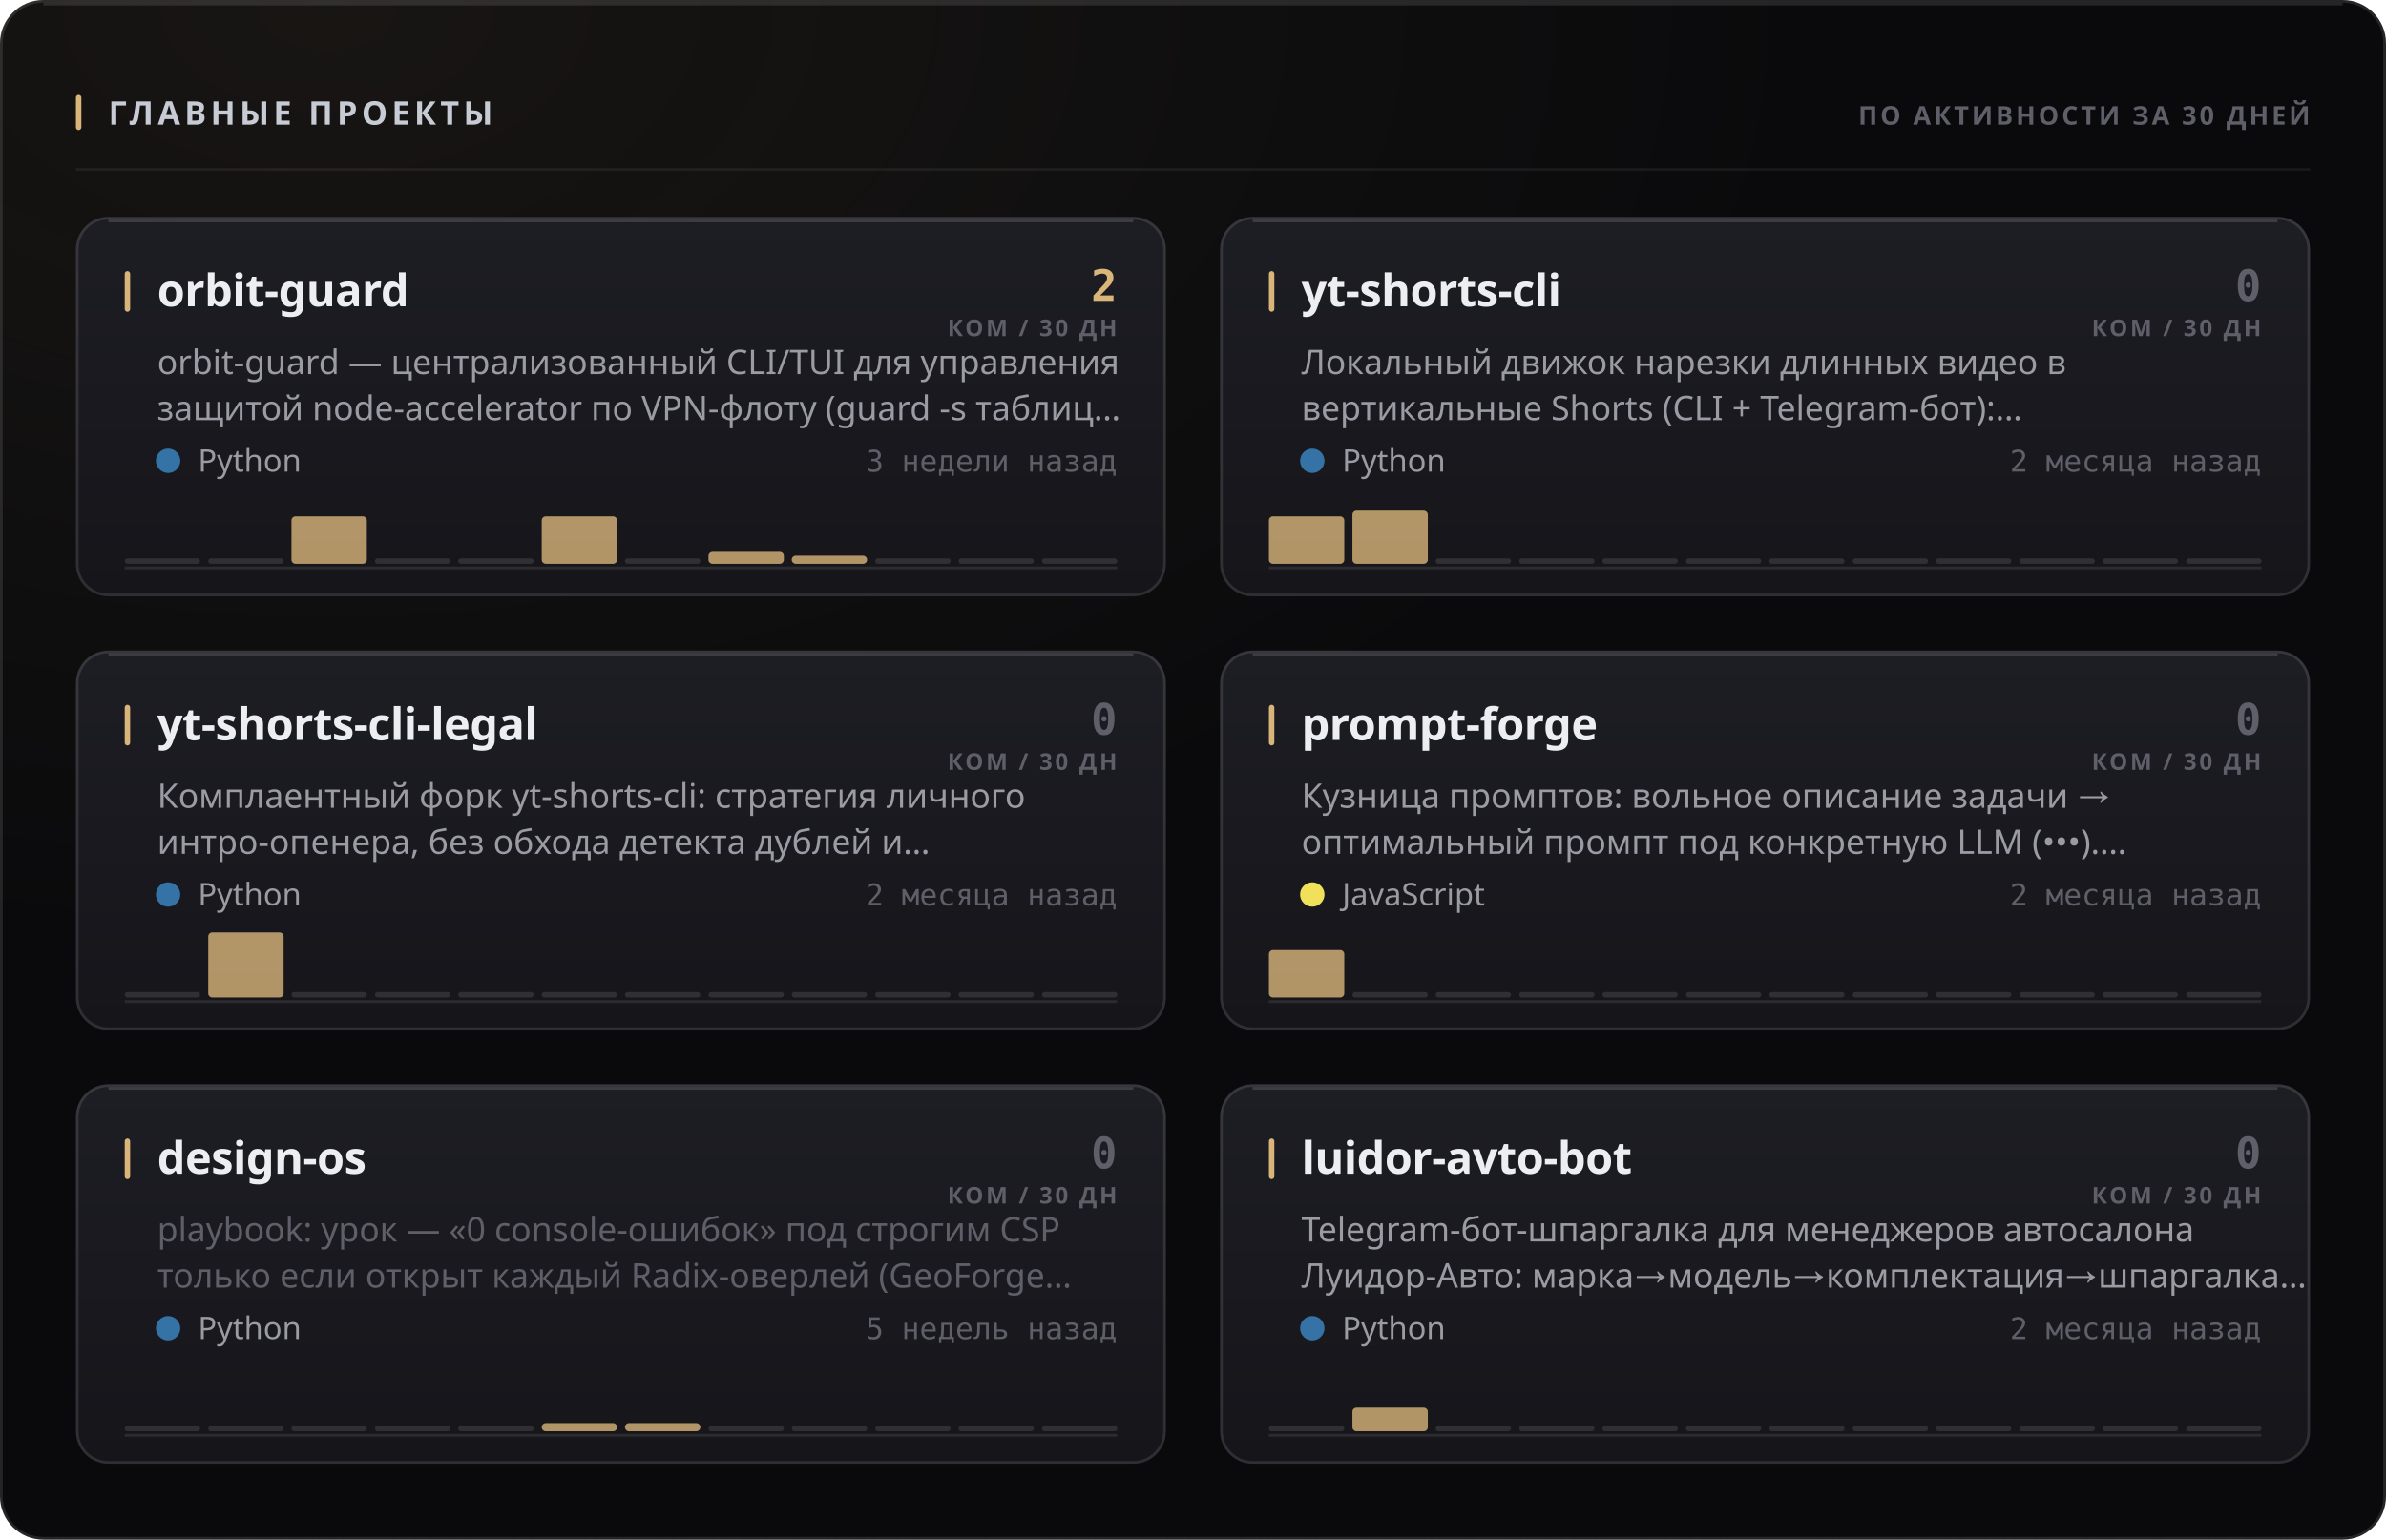
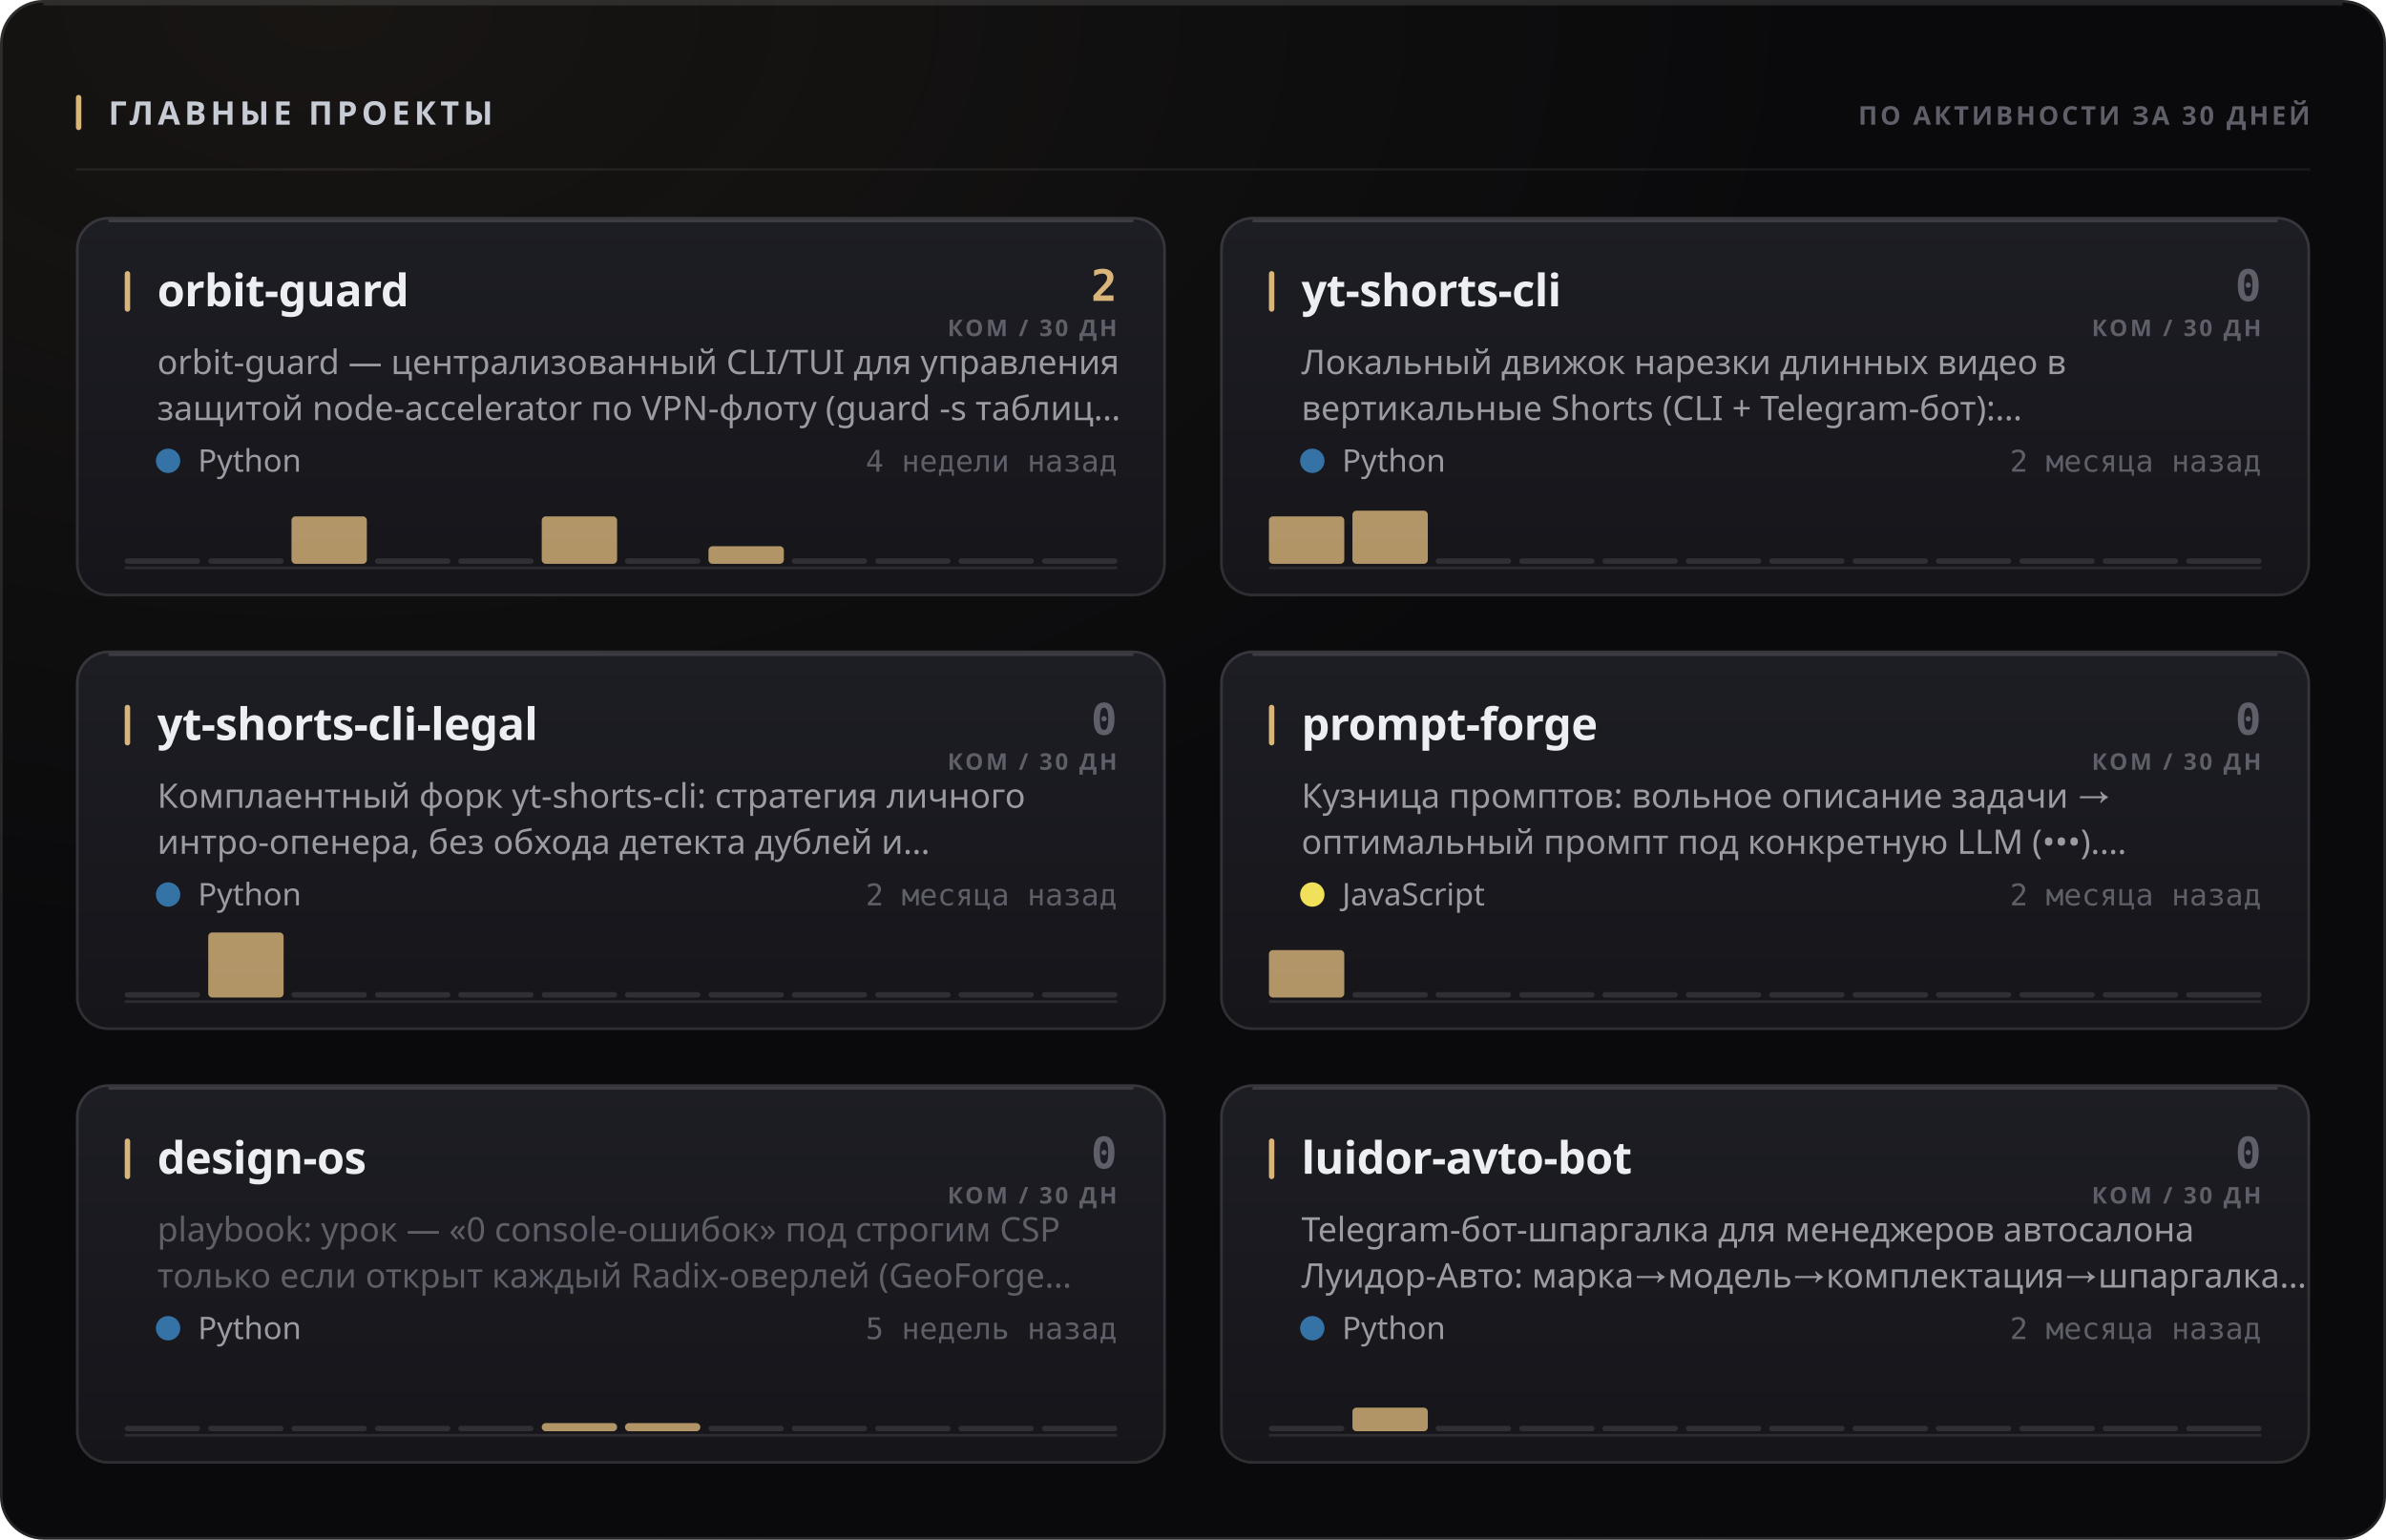
<svg xmlns="http://www.w3.org/2000/svg" width="880" height="568" viewBox="0 0 880 568" role="img">
  <style>
  text { font-family: -apple-system, BlinkMacSystemFont, 'Segoe UI', 'Noto Sans', Helvetica, Arial, sans-serif; }
  .mono { font-family: ui-monospace, 'SF Mono', 'Cascadia Mono', 'DejaVu Sans Mono', Menlo, Consolas, monospace; font-variant-numeric: tabular-nums; }
  .caps { letter-spacing: .1em; text-transform: uppercase; }

  @keyframes sheen  { from { transform: translateX(-120%); } to { transform: translateX(260%); } }
  @keyframes rise   { from { opacity: 0; transform: translateY(6px); } to { opacity: 1; transform: none; } }
  @keyframes slide  { from { opacity: 0; transform: translateX(-8px); } to { opacity: 1; transform: none; } }
  @keyframes grow   { from { transform: scaleY(0); } to { transform: scaleY(1); } }
  @keyframes widen  { from { transform: scaleX(0); } to { transform: scaleX(1); } }
  @keyframes draw   { from { stroke-dashoffset: 200; } to { stroke-dashoffset: 0; } }

  .sheen { animation: sheen 5.5s cubic-bezier(.45,0,.2,1) infinite; }
  .rise  { animation: rise .5s cubic-bezier(.16,1,.3,1) both; }
  .slide { animation: slide .42s cubic-bezier(.16,1,.3,1) both; }
  .bar   { transform-box: fill-box; transform-origin: 50% 100%;
           animation: grow .62s cubic-bezier(.16,1,.3,1) both; }
  .fill  { transform-box: fill-box; transform-origin: 0% 50%;
           animation: widen .8s cubic-bezier(.16,1,.3,1) both; }
  /* The hidden start state lives in the keyframes, never in the static rule.
     A renderer that ignores CSS animations then falls back to the FINISHED
     state — a drawn line, visible text — instead of an empty panel. */
  .spark { stroke-dasharray: 200;
           animation: draw 1.1s cubic-bezier(.16,1,.3,1) both; }

  @media (prefers-reduced-motion: reduce) {
    .sheen { animation: none; opacity: 0; }
    .rise, .slide, .bar, .fill, .spark { animation: none; opacity: 1; transform: none;
                                         stroke-dashoffset: 0; }
  }</style>
  <defs>
    <filter id="grain1" x="0" y="0" width="100%" height="100%">
      <feTurbulence type="fractalNoise" baseFrequency="0.82" numOctaves="3" stitchTiles="stitch" />
      <feColorMatrix type="saturate" values="0" />
    </filter>
    <radialGradient id="wash2" cx="14%" cy="0%" r="62%">
      <stop offset="0%" stop-color="#d9b57a" stop-opacity="0.07" />
      <stop offset="100%" stop-color="#d9b57a" stop-opacity="0" />
    </radialGradient>
    <linearGradient id="cardfill3" x1="0" y1="0" x2="0" y2="1">
      <stop offset="0%" stop-color="#1d1d24" />
      <stop offset="100%" stop-color="#15151a" />
    </linearGradient>
    <linearGradient id="cardfill4" x1="0" y1="0" x2="0" y2="1">
      <stop offset="0%" stop-color="#1d1d24" />
      <stop offset="100%" stop-color="#15151a" />
    </linearGradient>
    <linearGradient id="cardfill5" x1="0" y1="0" x2="0" y2="1">
      <stop offset="0%" stop-color="#1d1d24" />
      <stop offset="100%" stop-color="#15151a" />
    </linearGradient>
    <linearGradient id="cardfill6" x1="0" y1="0" x2="0" y2="1">
      <stop offset="0%" stop-color="#1d1d24" />
      <stop offset="100%" stop-color="#15151a" />
    </linearGradient>
    <linearGradient id="cardfill7" x1="0" y1="0" x2="0" y2="1">
      <stop offset="0%" stop-color="#1d1d24" />
      <stop offset="100%" stop-color="#15151a" />
    </linearGradient>
    <linearGradient id="cardfill8" x1="0" y1="0" x2="0" y2="1">
      <stop offset="0%" stop-color="#1d1d24" />
      <stop offset="100%" stop-color="#15151a" />
    </linearGradient>
  </defs>
  <rect width="880" height="568" rx="16" fill="#0a0a0c" />
  <rect width="880" height="568" rx="16" fill="url(#wash2)" />
  <rect width="880" height="568" rx="16" filter="url(#grain1)" opacity="0.05" style="mix-blend-mode:overlay" />
  <rect x=".5" y=".5" width="879" height="567" rx="15.5" fill="none" stroke="rgba(255,255,255,0.11)" />
  <path d="M16 1.5 H864" stroke="rgba(255,255,255,0.112)" stroke-width="1" fill="none" />
  <rect x="28" y="35" width="2" height="13" rx="1" fill="#d9b57a" />
  <text x="40" y="46" font-size="12" font-weight="700" fill="#c7cbd4" letter-spacing="0.13em">ГЛАВНЫЕ ПРОЕКТЫ</text>
  <text x="852" y="46" font-size="9.5" font-weight="600" fill="#5e5f68" text-anchor="end" letter-spacing="0.11em">ПО АКТИВНОСТИ ЗА 30 ДНЕЙ</text>
  <path d="M28 62.5 H852" stroke="rgba(255,255,255,0.06)" stroke-width="1" />
  <g class="rise" opacity="1" style="">
    <rect x="28" y="80" width="402" height="140" rx="12" fill="url(#cardfill3)" />
    <rect x="28.5" y="80.5" width="401" height="139" rx="11.5" fill="none" stroke="rgba(255,255,255,0.11)" />
    <path d="M40 81.5 H418" stroke="rgba(255,255,255,0.14)" stroke-width="1" fill="none" />
    <rect x="46" y="100" width="2" height="15" rx="1" fill="#d9b57a" />
    <text x="58" y="113" font-size="16.5" font-weight="700" fill="#edeef2" letter-spacing="-0.01em">orbit-guard</text>
    <text x="412" y="111" font-size="16" font-weight="700" fill="#d9b57a" text-anchor="end" class="mono">2</text>
    <text x="412" y="124" font-size="8.5" font-weight="600" fill="#5e5f68" text-anchor="end" letter-spacing="0.11em">КОМ / 30 ДН</text>
    <text x="58" y="138" font-size="12.5" font-weight="400" fill="#9a9ba3">orbit-guard — централизованный CLI/TUI для управления</text>
    <text x="58" y="155" font-size="12.5" font-weight="400" fill="#9a9ba3">защитой node-accelerator по VPN-флоту (guard -s таблиц…</text>
    <circle cx="62" cy="170" r="4.5" fill="#3572A5" />
    <text x="73" y="174" font-size="11.5" font-weight="400" fill="#9a9ba3">Python</text>
-     <text x="412" y="174" font-size="11" font-weight="400" fill="#5e5f68" text-anchor="end" class="mono">3 недели назад</text>
+     <text x="412" y="174" font-size="11" font-weight="400" fill="#5e5f68" text-anchor="end" class="mono">4 недели назад</text>
    <path d="M46 209.5 H412" stroke="rgba(255,255,255,0.096)" stroke-width="1" />
    <g class="bar" style="animation-delay:0.18s">
      <rect x="46.0" y="206.0" width="27.8" height="2" rx="1" fill="rgba(255,255,255,0.11)" />
      <rect x="76.8" y="206.0" width="27.8" height="2" rx="1" fill="rgba(255,255,255,0.11)" />
      <rect x="107.5" y="190.5" width="27.8" height="17.5" rx="1.5" fill="#d9b57a" opacity="0.8" />
      <rect x="138.3" y="206.0" width="27.8" height="2" rx="1" fill="rgba(255,255,255,0.11)" />
      <rect x="169.0" y="206.0" width="27.8" height="2" rx="1" fill="rgba(255,255,255,0.11)" />
      <rect x="199.8" y="190.5" width="27.8" height="17.5" rx="1.5" fill="#d9b57a" opacity="0.8" />
      <rect x="230.5" y="206.0" width="27.8" height="2" rx="1" fill="rgba(255,255,255,0.11)" />
-       <rect x="261.3" y="203.6" width="27.8" height="4.4" rx="1.5" fill="#d9b57a" opacity="0.8" />
-       <rect x="292.0" y="205.0" width="27.8" height="3.0" rx="1.5" fill="#d9b57a" opacity="0.8" />
+       <rect x="261.3" y="201.5" width="27.8" height="6.5" rx="1.5" fill="#d9b57a" opacity="0.8" />
+       <rect x="292.0" y="206.0" width="27.8" height="2" rx="1" fill="rgba(255,255,255,0.11)" />
      <rect x="322.8" y="206.0" width="27.8" height="2" rx="1" fill="rgba(255,255,255,0.11)" />
      <rect x="353.5" y="206.0" width="27.8" height="2" rx="1" fill="rgba(255,255,255,0.11)" />
      <rect x="384.3" y="206.0" width="27.8" height="2" rx="1" fill="rgba(255,255,255,0.11)" />
    </g>
  </g>
  <g class="rise" opacity="1" style=" animation-delay:0.055s;">
    <rect x="450" y="80" width="402" height="140" rx="12" fill="url(#cardfill4)" />
    <rect x="450.5" y="80.5" width="401" height="139" rx="11.5" fill="none" stroke="rgba(255,255,255,0.11)" />
    <path d="M462 81.5 H840" stroke="rgba(255,255,255,0.14)" stroke-width="1" fill="none" />
    <rect x="468" y="100" width="2" height="15" rx="1" fill="#d9b57a" />
    <text x="480" y="113" font-size="16.5" font-weight="700" fill="#edeef2" letter-spacing="-0.01em">yt-shorts-cli</text>
    <text x="834" y="111" font-size="16" font-weight="700" fill="#5e5f68" text-anchor="end" class="mono">0</text>
    <text x="834" y="124" font-size="8.5" font-weight="600" fill="#5e5f68" text-anchor="end" letter-spacing="0.11em">КОМ / 30 ДН</text>
    <text x="480" y="138" font-size="12.5" font-weight="400" fill="#9a9ba3">Локальный движок нарезки длинных видео в</text>
    <text x="480" y="155" font-size="12.5" font-weight="400" fill="#9a9ba3">вертикальные Shorts (CLI + Telegram-бот):…</text>
    <circle cx="484" cy="170" r="4.5" fill="#3572A5" />
    <text x="495" y="174" font-size="11.5" font-weight="400" fill="#9a9ba3">Python</text>
    <text x="834" y="174" font-size="11" font-weight="400" fill="#5e5f68" text-anchor="end" class="mono">2 месяца назад</text>
    <path d="M468 209.5 H834" stroke="rgba(255,255,255,0.096)" stroke-width="1" />
    <g class="bar" style="animation-delay:0.24s">
      <rect x="468.0" y="190.5" width="27.8" height="17.5" rx="1.5" fill="#d9b57a" opacity="0.8" />
      <rect x="498.8" y="188.4" width="27.8" height="19.6" rx="1.5" fill="#d9b57a" opacity="0.8" />
      <rect x="529.5" y="206.0" width="27.8" height="2" rx="1" fill="rgba(255,255,255,0.11)" />
      <rect x="560.3" y="206.0" width="27.8" height="2" rx="1" fill="rgba(255,255,255,0.11)" />
      <rect x="591.0" y="206.0" width="27.8" height="2" rx="1" fill="rgba(255,255,255,0.11)" />
      <rect x="621.8" y="206.0" width="27.8" height="2" rx="1" fill="rgba(255,255,255,0.11)" />
      <rect x="652.5" y="206.0" width="27.8" height="2" rx="1" fill="rgba(255,255,255,0.11)" />
      <rect x="683.3" y="206.0" width="27.8" height="2" rx="1" fill="rgba(255,255,255,0.11)" />
      <rect x="714.0" y="206.0" width="27.8" height="2" rx="1" fill="rgba(255,255,255,0.11)" />
      <rect x="744.8" y="206.0" width="27.8" height="2" rx="1" fill="rgba(255,255,255,0.11)" />
      <rect x="775.5" y="206.0" width="27.8" height="2" rx="1" fill="rgba(255,255,255,0.11)" />
      <rect x="806.3" y="206.0" width="27.8" height="2" rx="1" fill="rgba(255,255,255,0.11)" />
    </g>
  </g>
  <g class="rise" opacity="1" style=" animation-delay:0.110s;">
    <rect x="28" y="240" width="402" height="140" rx="12" fill="url(#cardfill5)" />
    <rect x="28.5" y="240.5" width="401" height="139" rx="11.5" fill="none" stroke="rgba(255,255,255,0.11)" />
    <path d="M40 241.5 H418" stroke="rgba(255,255,255,0.14)" stroke-width="1" fill="none" />
    <rect x="46" y="260" width="2" height="15" rx="1" fill="#d9b57a" />
    <text x="58" y="273" font-size="16.5" font-weight="700" fill="#edeef2" letter-spacing="-0.01em">yt-shorts-cli-legal</text>
    <text x="412" y="271" font-size="16" font-weight="700" fill="#5e5f68" text-anchor="end" class="mono">0</text>
    <text x="412" y="284" font-size="8.5" font-weight="600" fill="#5e5f68" text-anchor="end" letter-spacing="0.11em">КОМ / 30 ДН</text>
    <text x="58" y="298" font-size="12.5" font-weight="400" fill="#9a9ba3">Комплаентный форк yt-shorts-cli: стратегия личного</text>
    <text x="58" y="315" font-size="12.5" font-weight="400" fill="#9a9ba3">интро-опенера, без обхода детекта дублей и…</text>
    <circle cx="62" cy="330" r="4.5" fill="#3572A5" />
    <text x="73" y="334" font-size="11.5" font-weight="400" fill="#9a9ba3">Python</text>
    <text x="412" y="334" font-size="11" font-weight="400" fill="#5e5f68" text-anchor="end" class="mono">2 месяца назад</text>
    <path d="M46 369.5 H412" stroke="rgba(255,255,255,0.096)" stroke-width="1" />
    <g class="bar" style="animation-delay:0.3s">
      <rect x="46.0" y="366.0" width="27.8" height="2" rx="1" fill="rgba(255,255,255,0.11)" />
      <rect x="76.8" y="344.0" width="27.8" height="24.0" rx="1.5" fill="#d9b57a" opacity="0.8" />
      <rect x="107.5" y="366.0" width="27.8" height="2" rx="1" fill="rgba(255,255,255,0.11)" />
      <rect x="138.3" y="366.0" width="27.8" height="2" rx="1" fill="rgba(255,255,255,0.11)" />
      <rect x="169.0" y="366.0" width="27.8" height="2" rx="1" fill="rgba(255,255,255,0.11)" />
      <rect x="199.8" y="366.0" width="27.8" height="2" rx="1" fill="rgba(255,255,255,0.11)" />
      <rect x="230.5" y="366.0" width="27.8" height="2" rx="1" fill="rgba(255,255,255,0.11)" />
      <rect x="261.3" y="366.0" width="27.8" height="2" rx="1" fill="rgba(255,255,255,0.11)" />
      <rect x="292.0" y="366.0" width="27.8" height="2" rx="1" fill="rgba(255,255,255,0.11)" />
      <rect x="322.8" y="366.0" width="27.8" height="2" rx="1" fill="rgba(255,255,255,0.11)" />
      <rect x="353.5" y="366.0" width="27.8" height="2" rx="1" fill="rgba(255,255,255,0.11)" />
      <rect x="384.3" y="366.0" width="27.8" height="2" rx="1" fill="rgba(255,255,255,0.11)" />
    </g>
  </g>
  <g class="rise" opacity="1" style=" animation-delay:0.165s;">
    <rect x="450" y="240" width="402" height="140" rx="12" fill="url(#cardfill6)" />
    <rect x="450.5" y="240.5" width="401" height="139" rx="11.5" fill="none" stroke="rgba(255,255,255,0.11)" />
    <path d="M462 241.5 H840" stroke="rgba(255,255,255,0.14)" stroke-width="1" fill="none" />
    <rect x="468" y="260" width="2" height="15" rx="1" fill="#d9b57a" />
    <text x="480" y="273" font-size="16.5" font-weight="700" fill="#edeef2" letter-spacing="-0.01em">prompt-forge</text>
    <text x="834" y="271" font-size="16" font-weight="700" fill="#5e5f68" text-anchor="end" class="mono">0</text>
    <text x="834" y="284" font-size="8.5" font-weight="600" fill="#5e5f68" text-anchor="end" letter-spacing="0.11em">КОМ / 30 ДН</text>
    <text x="480" y="298" font-size="12.5" font-weight="400" fill="#9a9ba3">Кузница промптов: вольное описание задачи →</text>
    <text x="480" y="315" font-size="12.5" font-weight="400" fill="#9a9ba3">оптимальный промпт под конкретную LLM (•••).…</text>
    <circle cx="484" cy="330" r="4.5" fill="#f1e05a" />
    <text x="495" y="334" font-size="11.5" font-weight="400" fill="#9a9ba3">JavaScript</text>
    <text x="834" y="334" font-size="11" font-weight="400" fill="#5e5f68" text-anchor="end" class="mono">2 месяца назад</text>
    <path d="M468 369.5 H834" stroke="rgba(255,255,255,0.096)" stroke-width="1" />
    <g class="bar" style="animation-delay:0.36s">
      <rect x="468.0" y="350.5" width="27.8" height="17.5" rx="1.5" fill="#d9b57a" opacity="0.8" />
      <rect x="498.8" y="366.0" width="27.8" height="2" rx="1" fill="rgba(255,255,255,0.11)" />
      <rect x="529.5" y="366.0" width="27.8" height="2" rx="1" fill="rgba(255,255,255,0.11)" />
      <rect x="560.3" y="366.0" width="27.8" height="2" rx="1" fill="rgba(255,255,255,0.11)" />
      <rect x="591.0" y="366.0" width="27.8" height="2" rx="1" fill="rgba(255,255,255,0.11)" />
      <rect x="621.8" y="366.0" width="27.8" height="2" rx="1" fill="rgba(255,255,255,0.11)" />
      <rect x="652.5" y="366.0" width="27.8" height="2" rx="1" fill="rgba(255,255,255,0.11)" />
      <rect x="683.3" y="366.0" width="27.8" height="2" rx="1" fill="rgba(255,255,255,0.11)" />
      <rect x="714.0" y="366.0" width="27.8" height="2" rx="1" fill="rgba(255,255,255,0.11)" />
      <rect x="744.8" y="366.0" width="27.8" height="2" rx="1" fill="rgba(255,255,255,0.11)" />
      <rect x="775.5" y="366.0" width="27.8" height="2" rx="1" fill="rgba(255,255,255,0.11)" />
      <rect x="806.3" y="366.0" width="27.8" height="2" rx="1" fill="rgba(255,255,255,0.11)" />
    </g>
  </g>
  <g class="rise" opacity="1" style=" animation-delay:0.220s;">
    <rect x="28" y="400" width="402" height="140" rx="12" fill="url(#cardfill7)" />
    <rect x="28.5" y="400.5" width="401" height="139" rx="11.5" fill="none" stroke="rgba(255,255,255,0.11)" />
    <path d="M40 401.5 H418" stroke="rgba(255,255,255,0.14)" stroke-width="1" fill="none" />
    <rect x="46" y="420" width="2" height="15" rx="1" fill="#d9b57a" />
    <text x="58" y="433" font-size="16.5" font-weight="700" fill="#edeef2" letter-spacing="-0.01em">design-os</text>
    <text x="412" y="431" font-size="16" font-weight="700" fill="#5e5f68" text-anchor="end" class="mono">0</text>
    <text x="412" y="444" font-size="8.5" font-weight="600" fill="#5e5f68" text-anchor="end" letter-spacing="0.11em">КОМ / 30 ДН</text>
    <text x="58" y="458" font-size="12.5" font-weight="400" fill="#5e5f68">playbook: урок — «0 console-ошибок» под строгим CSP</text>
    <text x="58" y="475" font-size="12.5" font-weight="400" fill="#5e5f68">только если открыт каждый Radix-оверлей (GeoForge…</text>
    <circle cx="62" cy="490" r="4.5" fill="#3572A5" />
    <text x="73" y="494" font-size="11.5" font-weight="400" fill="#9a9ba3">Python</text>
    <text x="412" y="494" font-size="11" font-weight="400" fill="#5e5f68" text-anchor="end" class="mono">5 недель назад</text>
    <path d="M46 529.5 H412" stroke="rgba(255,255,255,0.096)" stroke-width="1" />
    <g class="bar" style="animation-delay:0.42s">
      <rect x="46.0" y="526.0" width="27.8" height="2" rx="1" fill="rgba(255,255,255,0.11)" />
      <rect x="76.8" y="526.0" width="27.8" height="2" rx="1" fill="rgba(255,255,255,0.11)" />
      <rect x="107.5" y="526.0" width="27.8" height="2" rx="1" fill="rgba(255,255,255,0.11)" />
      <rect x="138.3" y="526.0" width="27.8" height="2" rx="1" fill="rgba(255,255,255,0.11)" />
      <rect x="169.0" y="526.0" width="27.8" height="2" rx="1" fill="rgba(255,255,255,0.11)" />
      <rect x="199.8" y="525.0" width="27.8" height="3.0" rx="1.5" fill="#d9b57a" opacity="0.8" />
      <rect x="230.5" y="525.0" width="27.8" height="3.0" rx="1.5" fill="#d9b57a" opacity="0.8" />
      <rect x="261.3" y="526.0" width="27.8" height="2" rx="1" fill="rgba(255,255,255,0.11)" />
      <rect x="292.0" y="526.0" width="27.8" height="2" rx="1" fill="rgba(255,255,255,0.11)" />
      <rect x="322.8" y="526.0" width="27.8" height="2" rx="1" fill="rgba(255,255,255,0.11)" />
      <rect x="353.5" y="526.0" width="27.8" height="2" rx="1" fill="rgba(255,255,255,0.11)" />
      <rect x="384.3" y="526.0" width="27.8" height="2" rx="1" fill="rgba(255,255,255,0.11)" />
    </g>
  </g>
  <g class="rise" opacity="1" style=" animation-delay:0.275s;">
    <rect x="450" y="400" width="402" height="140" rx="12" fill="url(#cardfill8)" />
    <rect x="450.5" y="400.5" width="401" height="139" rx="11.5" fill="none" stroke="rgba(255,255,255,0.11)" />
    <path d="M462 401.5 H840" stroke="rgba(255,255,255,0.14)" stroke-width="1" fill="none" />
    <rect x="468" y="420" width="2" height="15" rx="1" fill="#d9b57a" />
    <text x="480" y="433" font-size="16.5" font-weight="700" fill="#edeef2" letter-spacing="-0.01em">luidor-avto-bot</text>
    <text x="834" y="431" font-size="16" font-weight="700" fill="#5e5f68" text-anchor="end" class="mono">0</text>
    <text x="834" y="444" font-size="8.5" font-weight="600" fill="#5e5f68" text-anchor="end" letter-spacing="0.11em">КОМ / 30 ДН</text>
    <text x="480" y="458" font-size="12.5" font-weight="400" fill="#9a9ba3">Telegram-бот-шпаргалка для менеджеров автосалона</text>
    <text x="480" y="475" font-size="12.5" font-weight="400" fill="#9a9ba3">Луидор-Авто: марка→модель→комплектация→шпаргалка…</text>
    <circle cx="484" cy="490" r="4.5" fill="#3572A5" />
    <text x="495" y="494" font-size="11.5" font-weight="400" fill="#9a9ba3">Python</text>
    <text x="834" y="494" font-size="11" font-weight="400" fill="#5e5f68" text-anchor="end" class="mono">2 месяца назад</text>
    <path d="M468 529.5 H834" stroke="rgba(255,255,255,0.096)" stroke-width="1" />
    <g class="bar" style="animation-delay:0.48s">
      <rect x="468.0" y="526.0" width="27.8" height="2" rx="1" fill="rgba(255,255,255,0.11)" />
      <rect x="498.8" y="519.3" width="27.8" height="8.7" rx="1.5" fill="#d9b57a" opacity="0.8" />
      <rect x="529.5" y="526.0" width="27.8" height="2" rx="1" fill="rgba(255,255,255,0.11)" />
      <rect x="560.3" y="526.0" width="27.8" height="2" rx="1" fill="rgba(255,255,255,0.11)" />
      <rect x="591.0" y="526.0" width="27.8" height="2" rx="1" fill="rgba(255,255,255,0.11)" />
      <rect x="621.8" y="526.0" width="27.8" height="2" rx="1" fill="rgba(255,255,255,0.11)" />
      <rect x="652.5" y="526.0" width="27.8" height="2" rx="1" fill="rgba(255,255,255,0.11)" />
      <rect x="683.3" y="526.0" width="27.8" height="2" rx="1" fill="rgba(255,255,255,0.11)" />
      <rect x="714.0" y="526.0" width="27.8" height="2" rx="1" fill="rgba(255,255,255,0.11)" />
      <rect x="744.8" y="526.0" width="27.8" height="2" rx="1" fill="rgba(255,255,255,0.11)" />
      <rect x="775.5" y="526.0" width="27.8" height="2" rx="1" fill="rgba(255,255,255,0.11)" />
      <rect x="806.3" y="526.0" width="27.8" height="2" rx="1" fill="rgba(255,255,255,0.11)" />
    </g>
  </g>
</svg>
